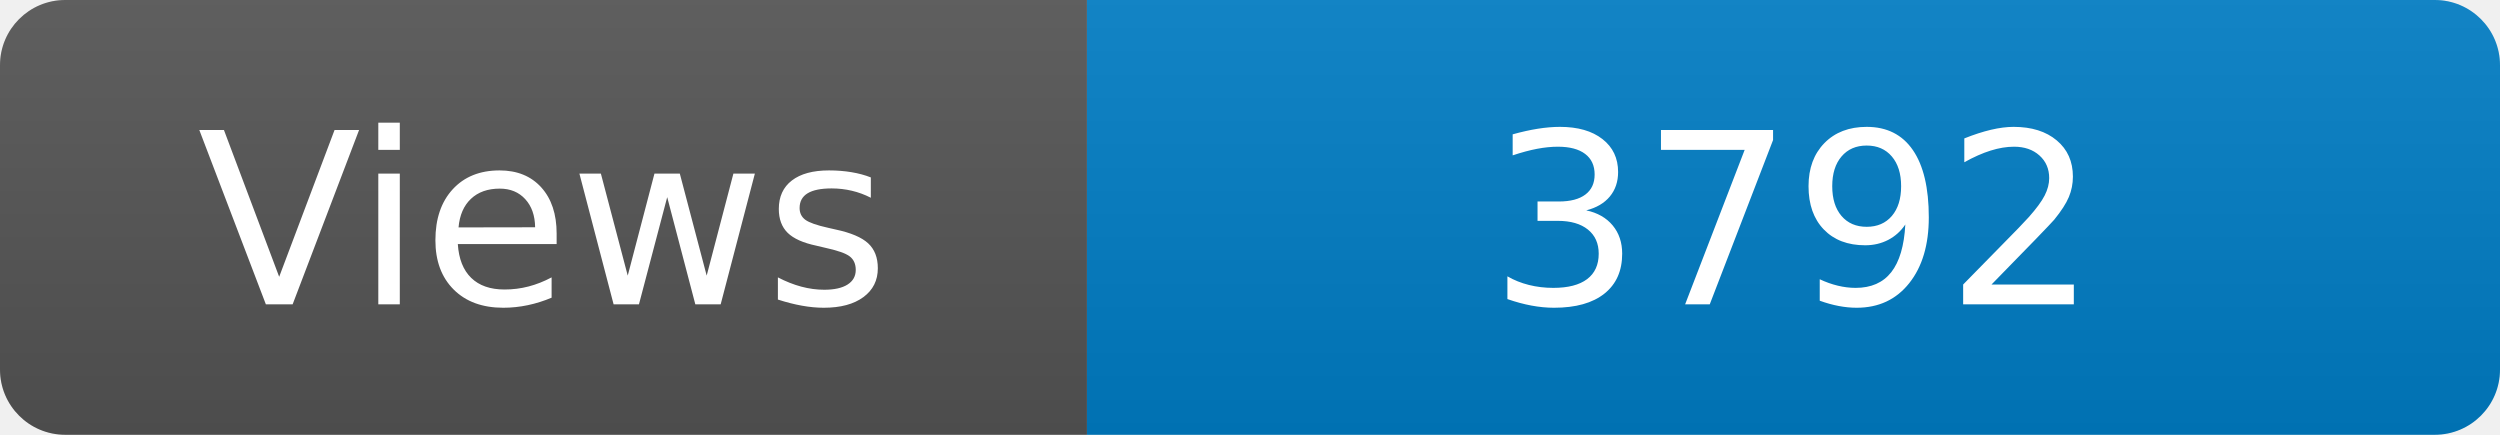
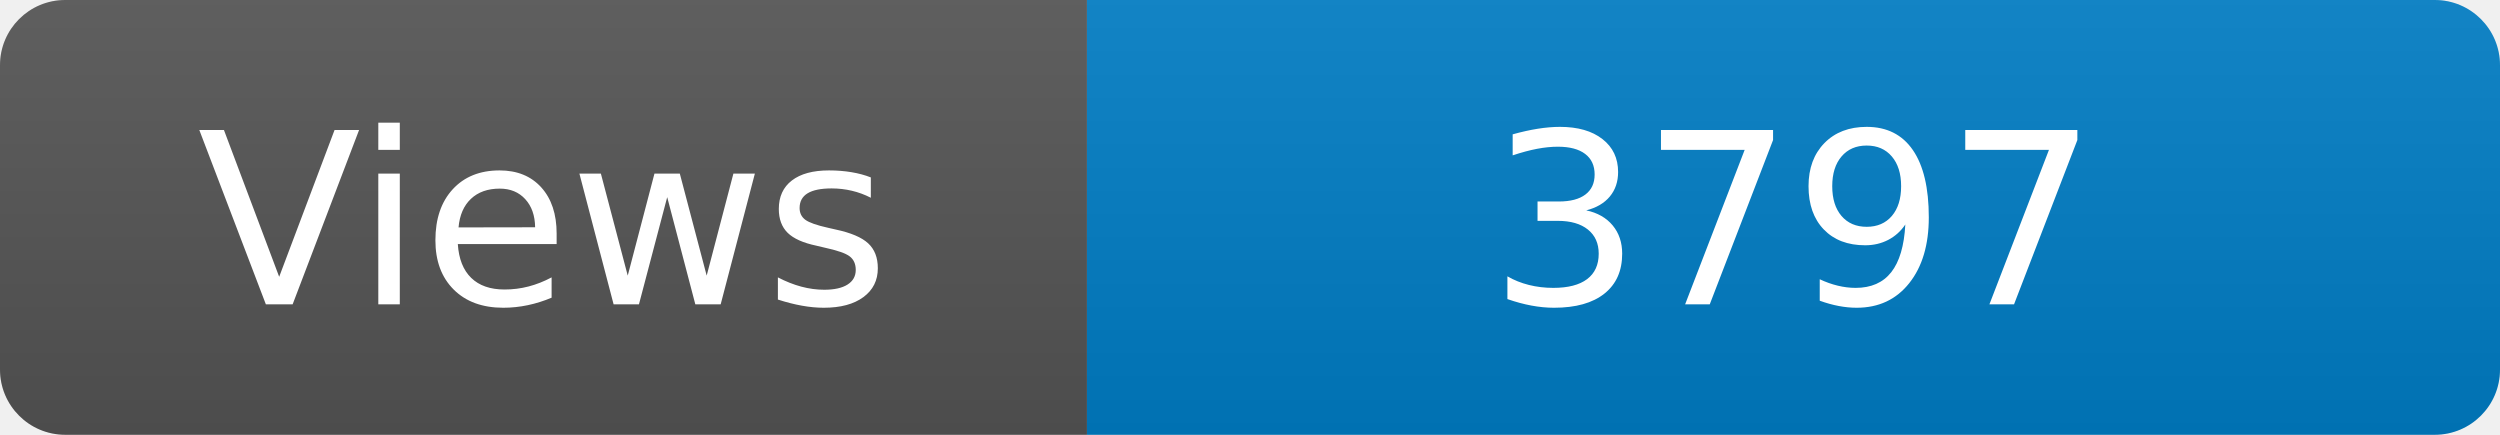
<svg xmlns="http://www.w3.org/2000/svg" width="115" height="20" role="img" aria-label="Maintained?: yes">
  <linearGradient id="s" x2="0" y2="100%">
    <stop offset="0" stop-color="#bbb" stop-opacity=".1" />
    <stop offset="1" stop-opacity=".1" />
  </linearGradient>
  <clipPath id="r">
    <rect width="115" height="20" rx="3" fill="#fff" />
  </clipPath>
  <g clip-path="url(#r)">
    <rect width="50" height="20" fill="#555" />
    <rect x="50" width="160" height="20" fill="#007ec6" />
    <rect width="115" height="20" fill="url(#s)" />
  </g>
  <g fill="#fff" text-anchor="middle" font-family="Verdana,Geneva,DejaVu Sans,sans-serif" font-size="110">
    <text x="250" y="140" transform="scale(.1)" fill="#fff">Views</text>
-     <text x="825" y="140" transform="scale(.1)" fill="#fff">3792</text>
+     <text x="825" y="140" transform="scale(.1)" fill="#fff">3797</text>
  </g>
</svg>
